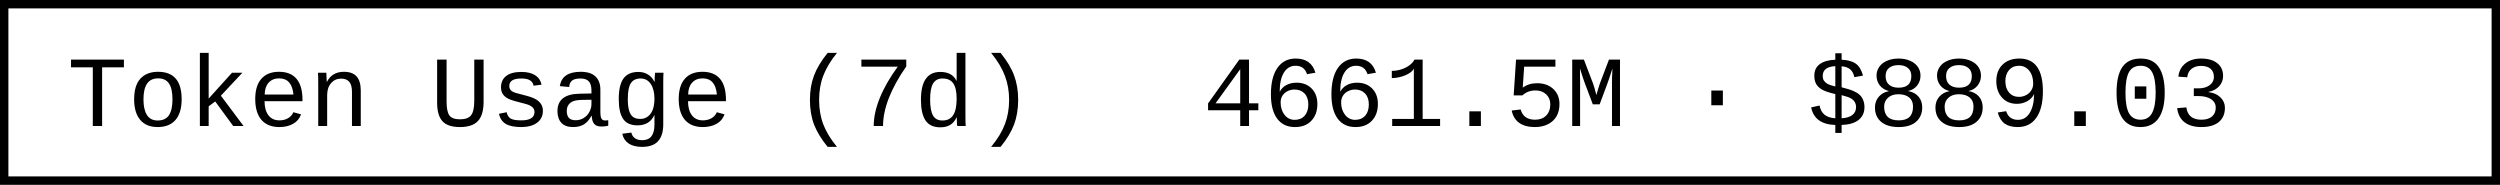
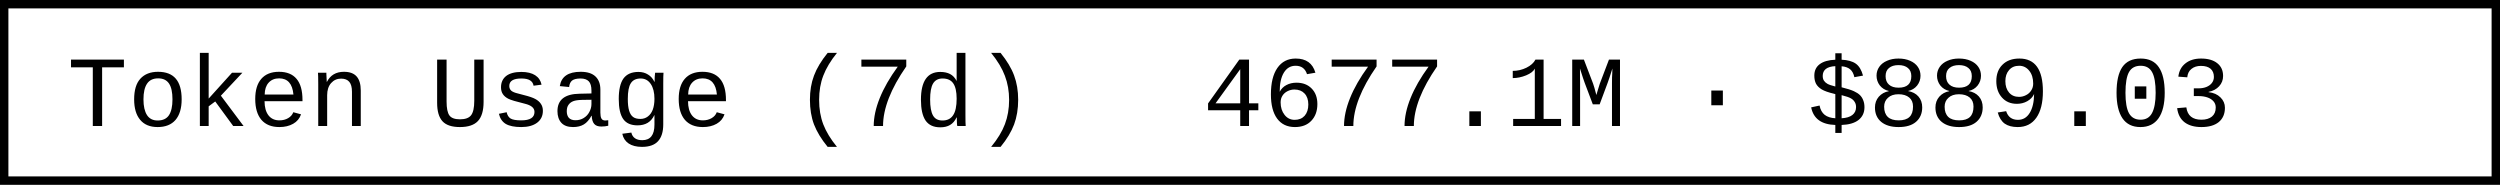
- <svg xmlns="http://www.w3.org/2000/svg" width="297.6" height="22" role="img" aria-label="Token Usage (7d): 4661.5M · $889.03">
+ <svg xmlns="http://www.w3.org/2000/svg" width="297.6" height="22" role="img" aria-label="Token Usage (7d): 4677.1M · $889.03">
  <rect x="0.5" y="0.5" width="296.6" height="21" fill="#fff" stroke="#000" stroke-width="1" />
  <g font-family="'Consolas','Monaco','Courier New',monospace" font-size="12" fill="#000">
    <text x="8" y="15">Token Usage (7d)</text>
-     <text x="143.2" y="15">4661.5M · $889.03</text>
+     <text x="143.2" y="15">4677.1M · $889.03</text>
  </g>
</svg>
